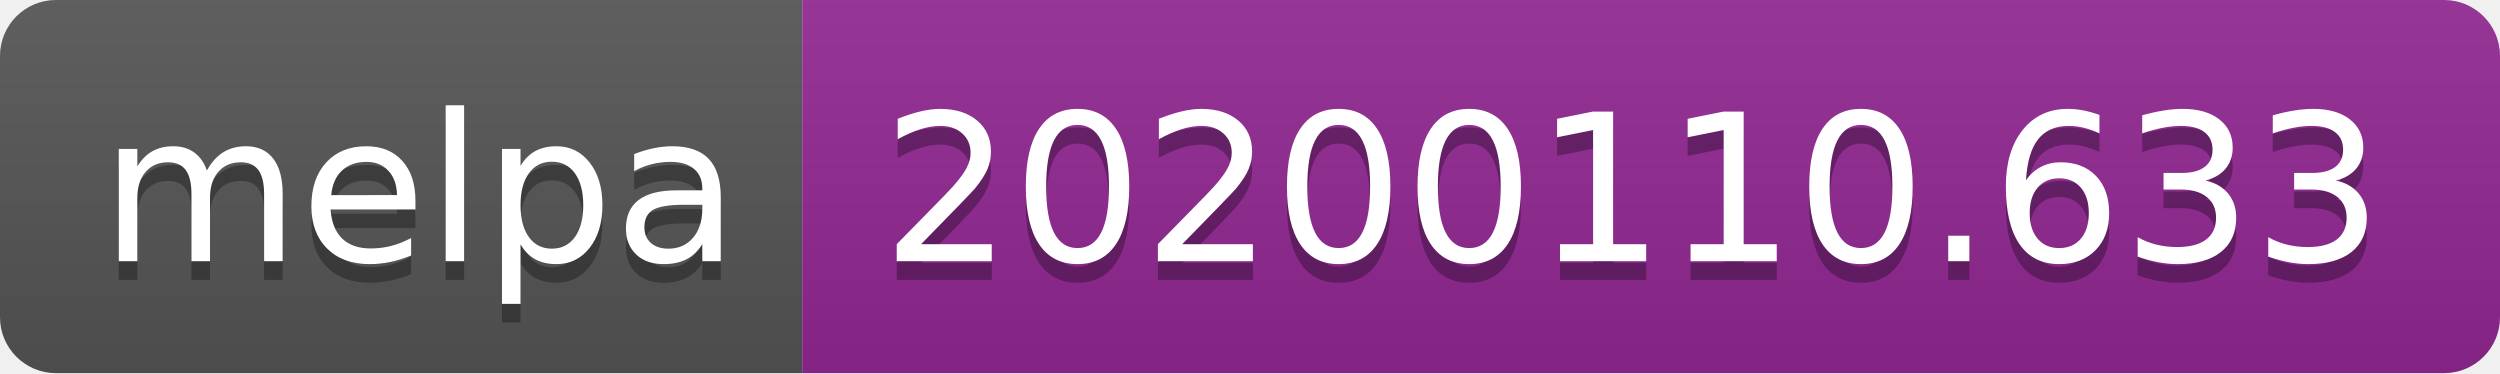
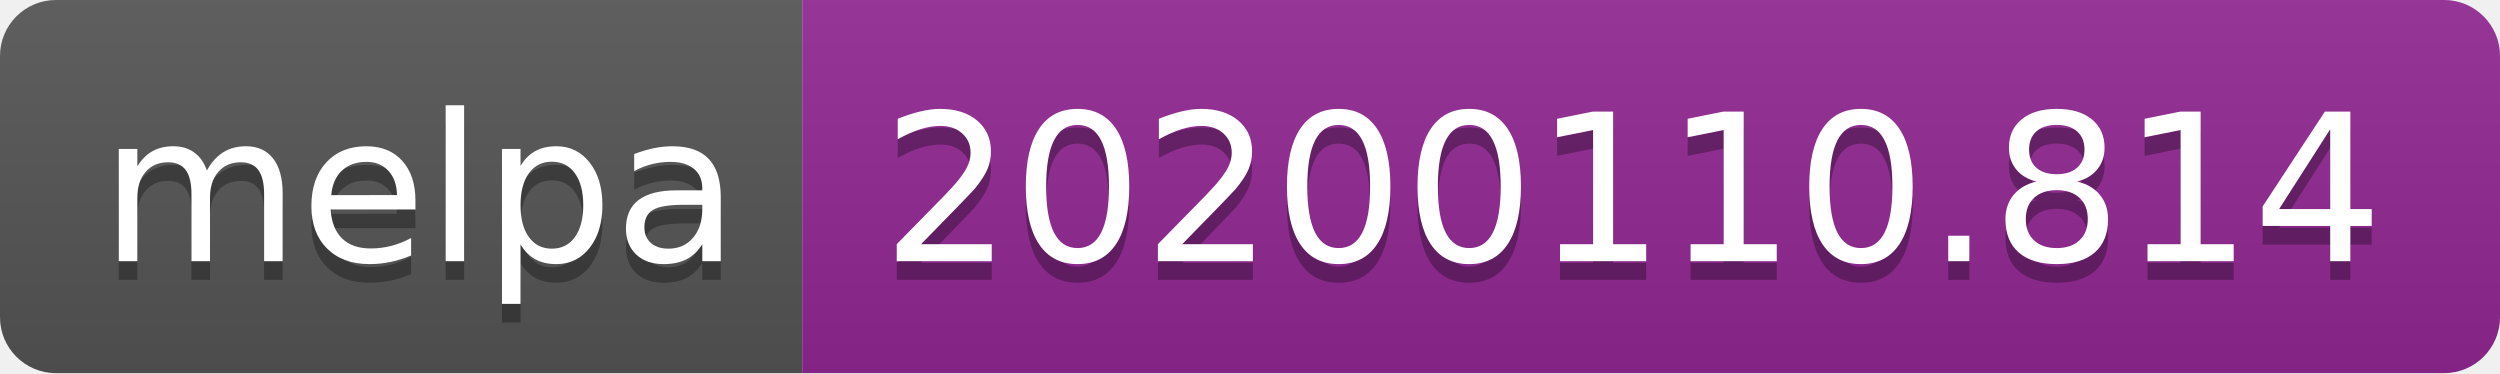
<svg xmlns="http://www.w3.org/2000/svg" width="134" height="20">
  <linearGradient id="b" x2="0" y2="100%">
    <stop offset="0" stop-color="#bbb" stop-opacity=".1" />
    <stop offset="1" stop-opacity=".1" />
  </linearGradient>
  <clipPath id="a">
    <rect width="134" height="20" rx="3" fill="#fff" />
  </clipPath>
  <g clip-path="url(#a)">
    <path fill="#555" d="M0 0h43v20H0z" />
    <path fill="#922793" d="M43 0h91v20H43z" />
    <path fill="url(#b)" d="M0 0h134v20H0z" />
  </g>
  <g fill="#fff" text-anchor="middle" font-family="DejaVu Sans,Verdana,Geneva,sans-serif" font-size="110">
    <text x="225" y="150" fill="#010101" fill-opacity=".3" transform="scale(.1)" textLength="330">melpa</text>
    <text x="225" y="140" transform="scale(.1)" textLength="330">melpa</text>
-     <text x="875" y="150" fill="#010101" fill-opacity=".3" transform="scale(.1)" textLength="810">20200110.633</text>
-     <text x="875" y="140" transform="scale(.1)" textLength="810">20200110.633</text>
+     <text x="875" y="150" fill="#010101" fill-opacity=".3" transform="scale(.1)" textLength="810">20200110.814</text>
+     <text x="875" y="140" transform="scale(.1)" textLength="810">20200110.814</text>
  </g>
</svg>
